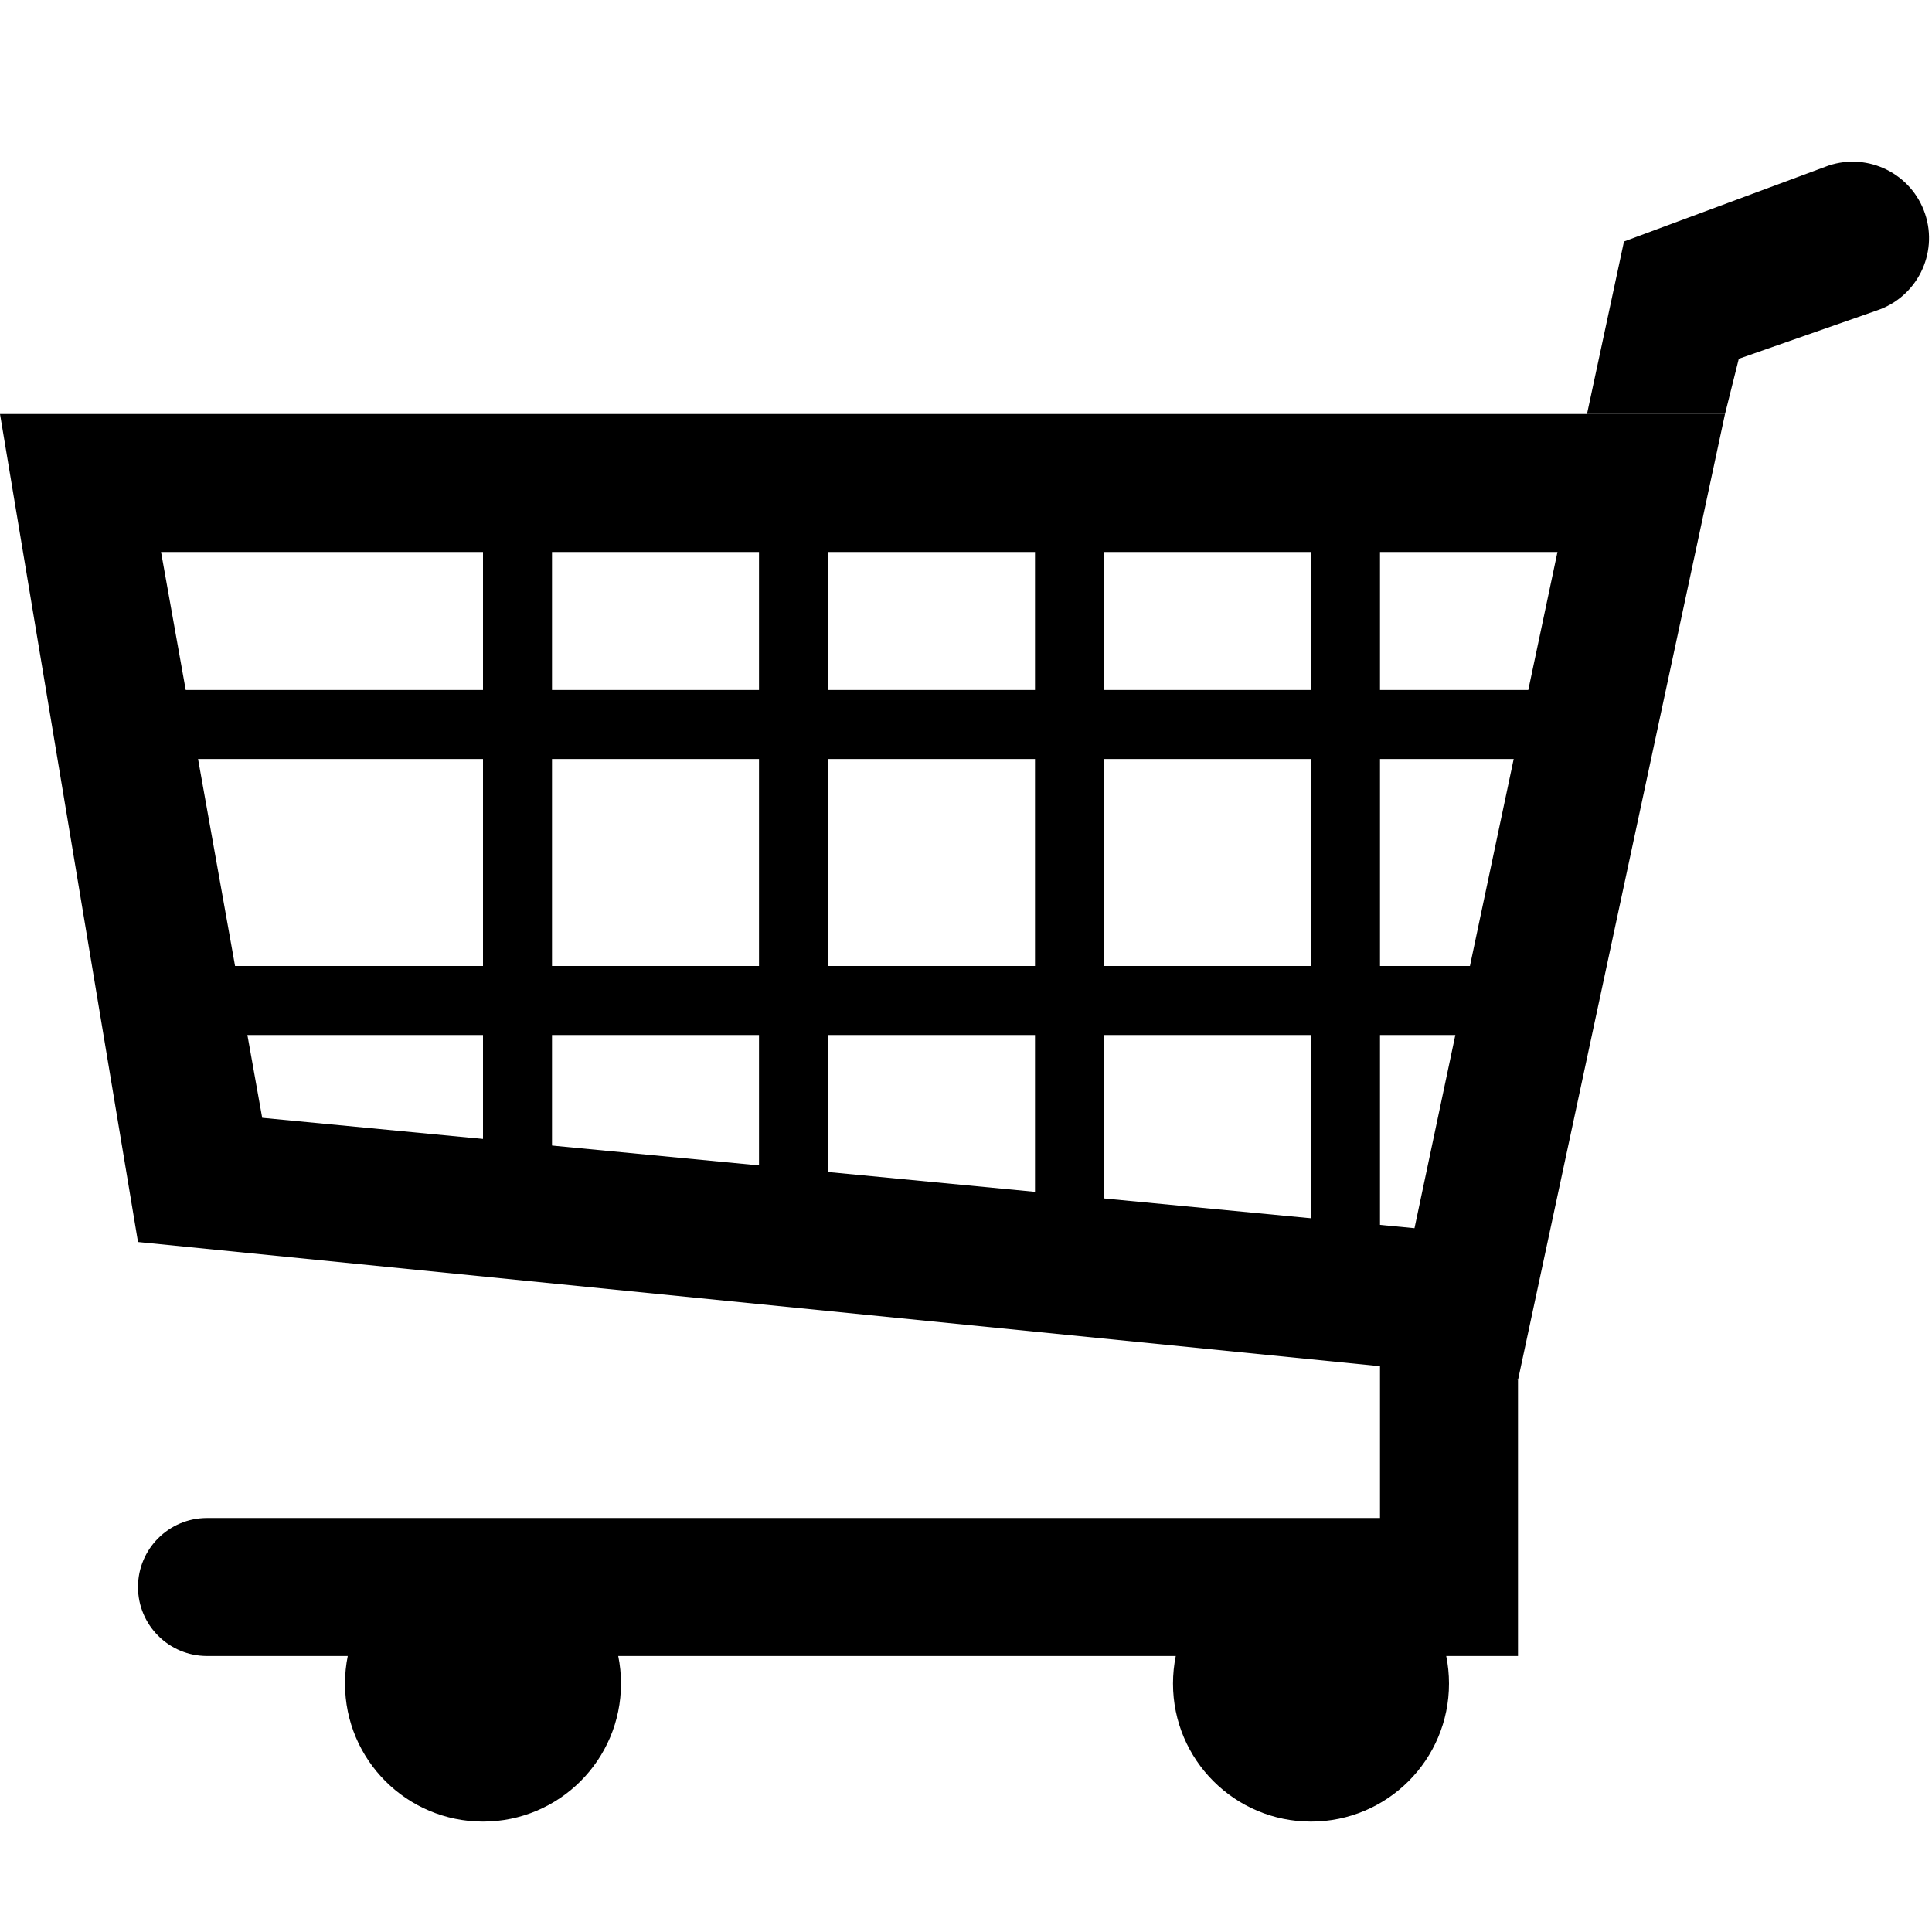
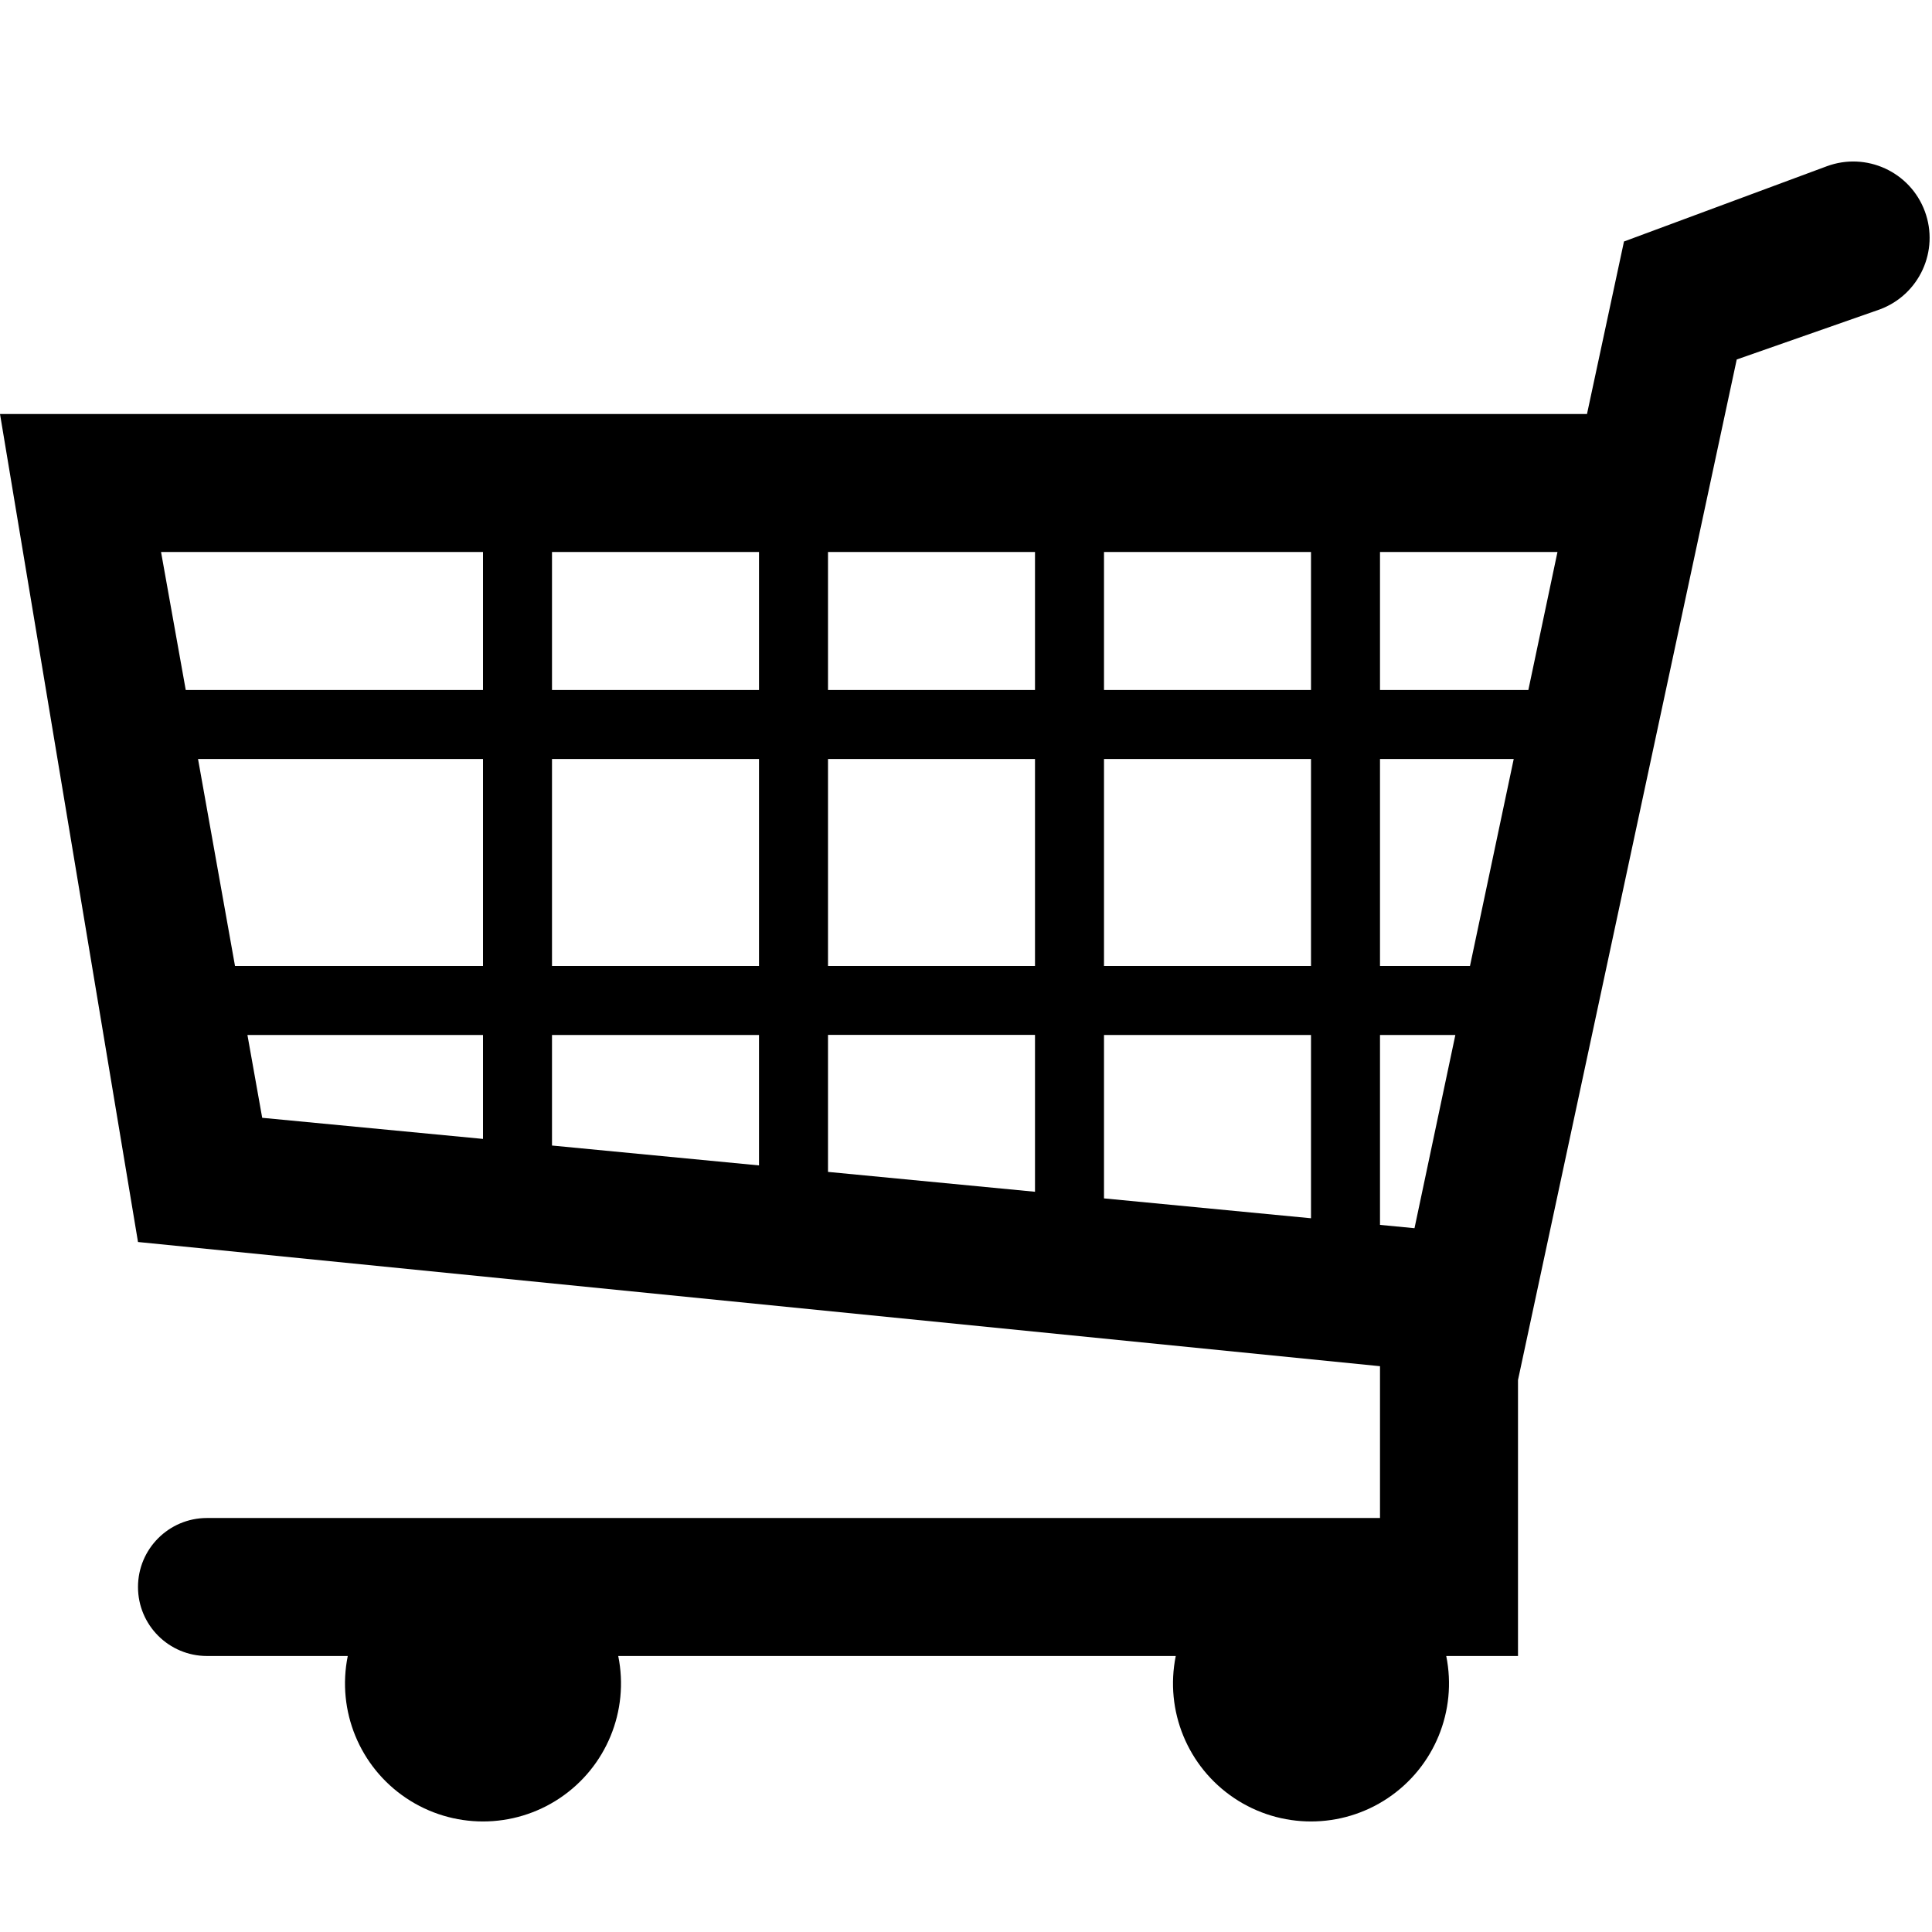
- <svg xmlns="http://www.w3.org/2000/svg" version="1.1" id="svg2" viewBox="0 0 14 14" height="14" width="14">
-   <defs id="defs28" />
-   <rect width="14" height="14" x="0" y="0" id="canvas" style="fill:none;stroke:none;visibility:hidden" />
-   <g transform="translate(0,1)" id="vbars">
-     <rect id="rect5" height="5" width="0.5" y="2.5" x="3.5" />
-     <rect id="rect7" height="5.5" width="0.5" y="2.5" x="5.5" />
-     <rect id="rect9" height="6" width="0.5" y="2.5" x="7.5" />
-     <rect id="rect11" height="6" width="0.5" y="2.5" x="9.5" />
-   </g>
-   <g transform="translate(0,1)" id="hbars">
-     <rect id="rect14" height="0.5" width="10.5" y="4" x="1" />
-     <rect id="rect16" height="0.5" width="10.5" y="6" x="1" />
-   </g>
-   <g transform="translate(0,1)" id="wheels">
-     <circle id="circle19" r="1" cy="11.2" cx="9.5" />
-     <circle id="circle21" r="1" cy="11.2" cx="3.5" />
-   </g>
-   <path d="m 11,10 0,2 -9.5,0 a 0.5,0.5 0 1 1 0,-1 l 8.5,0 0,-1.5 z" id="base" />
-   <path d="M 11.5,3 11.768,1.75 13.25,1.2 A 0.553,0.553 0 1 1 13.6,2.25 L 12.6,2.6 12.5,3" id="handle" />
-   <path style="fill-rule:evenodd" d="M 0,3 12.5,3 11,10 1,9 M 1.167,4 11.286,4 10.25,8.9 1.9,8.1 Z" id="body" />
+ <svg xmlns="http://www.w3.org/2000/svg" width="14" height="14" viewBox="0 0 14 14">
+   <path d="m0 3 1 6 9 0.9v1.1h-8.5a0.5 0.5 0 1 0 0 1h1.02a1 1 0 1 0 1.96 0h4.04a1 1 0 1 0 1.96 0h0.52v-2l1.585-7.395 1.037-0.363a0.553 0.553 0 1 0-0.385-1.037l-1.469 0.545-0.268 1.25z M5.5 7h-1.5v-1.5h1.5z M7.5 7h-1.5v-1.5h1.5z M9.5 7h-1.5v-1.5h1.5z M10.652 7h-0.652v-1.5h0.969z M1.346 5l-0.179-1h2.333v1z M10.25 8.9l-0.25-0.024v-1.376h0.546z M9.5 8.828l-1.5-0.144v-1.184h1.5z M7.5 8.636l-1.5-0.144v-0.993h1.5z M5.5 8.445l-1.5-0.144v-0.801h1.5z M1.703 7l-0.268-1.5h2.065v1.5z M11.075 5h-1.075v-1h1.286z M9.5 5h-1.5v-1h1.5z M7.5 5h-1.5v-1h1.5z M5.5 5h-1.5v-1h1.5z M1.9 8.1l-0.107-0.6h1.707v0.753z" />
</svg>
